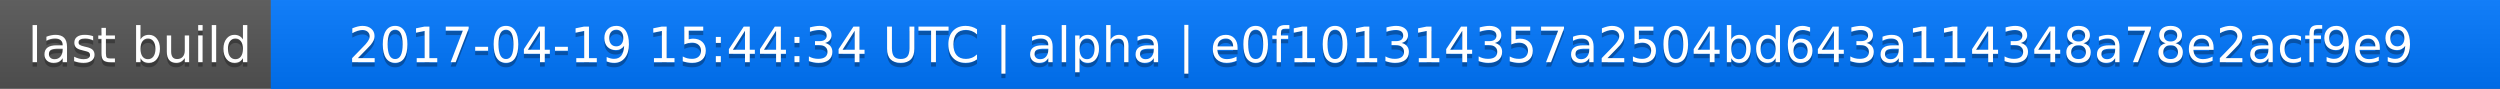
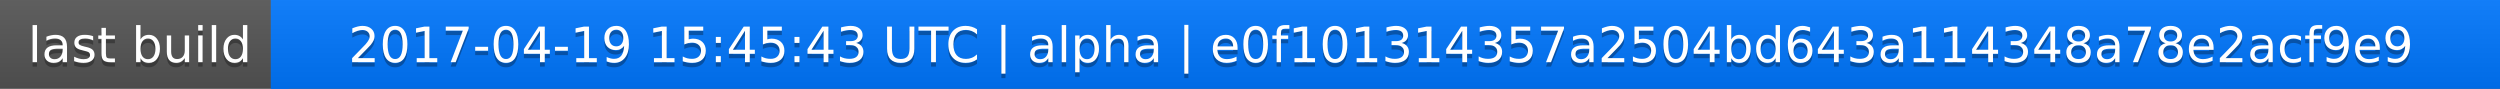
<svg xmlns="http://www.w3.org/2000/svg" width="563" height="20">
  <linearGradient id="a" x2="0" y2="100%">
    <stop offset="0" stop-color="#bbb" stop-opacity=".1" />
    <stop offset="1" stop-opacity=".1" />
  </linearGradient>
  <rect rx="0" width="563" height="20" fill="#555" />
  <rect rx="0" x="61" width="502" height="20" fill="#07f" />
  <path fill="#07f" d="M61 0h4v20h-4z" />
  <rect rx="0" width="563" height="20" fill="url(#a)" />
  <g fill="#fff" text-anchor="middle" font-family="DejaVu Sans,Verdana,Geneva,sans-serif" font-size="11">
    <text x="31.5" y="15" fill="#010101" fill-opacity=".3">last build</text>
    <text x="31.5" y="14">last build</text>
-     <text x="311" y="15" fill="#010101" fill-opacity=".3">2017-04-19 15:44:34 UTC | alpha | e0f101314357a2504bd643a114348a78e2acf9e9</text>
-     <text x="311" y="14">2017-04-19 15:44:34 UTC | alpha | e0f101314357a2504bd643a114348a78e2acf9e9</text>
+     <text x="311" y="15" fill="#010101" fill-opacity=".3">2017-04-19 15:45:43 UTC | alpha | e0f101314357a2504bd643a114348a78e2acf9e9</text>
+     <text x="311" y="14">2017-04-19 15:45:43 UTC | alpha | e0f101314357a2504bd643a114348a78e2acf9e9</text>
  </g>
</svg>
